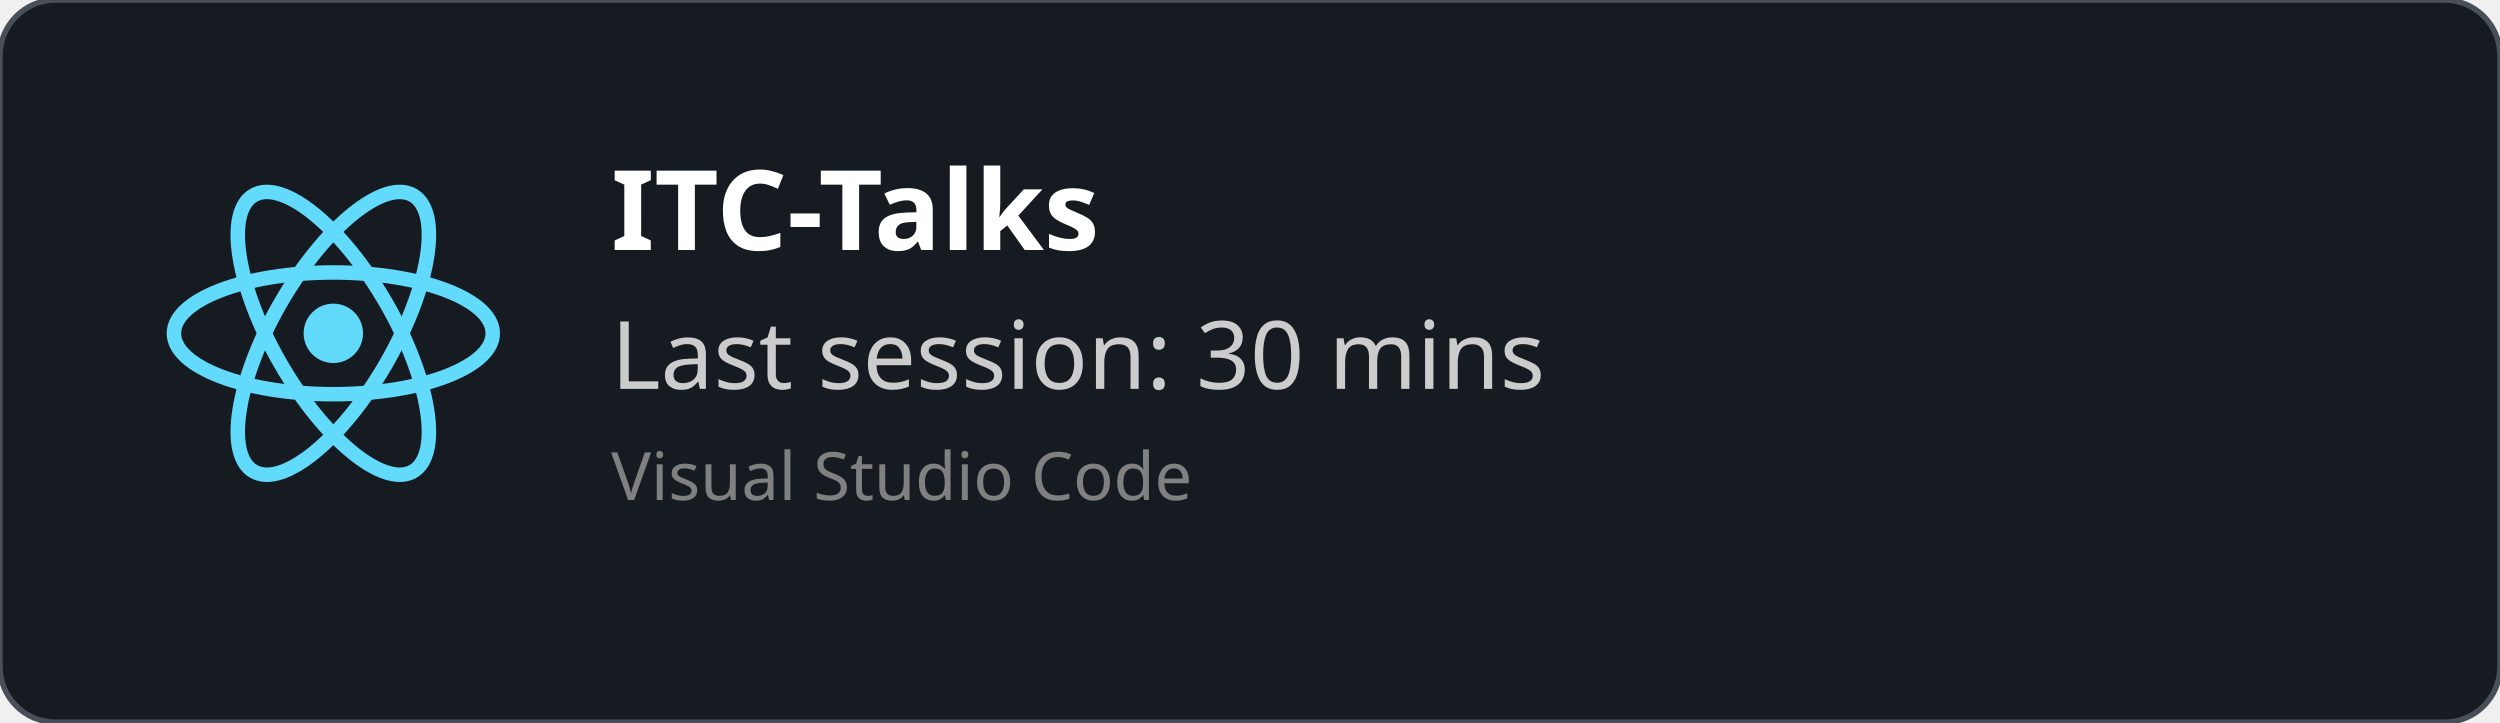
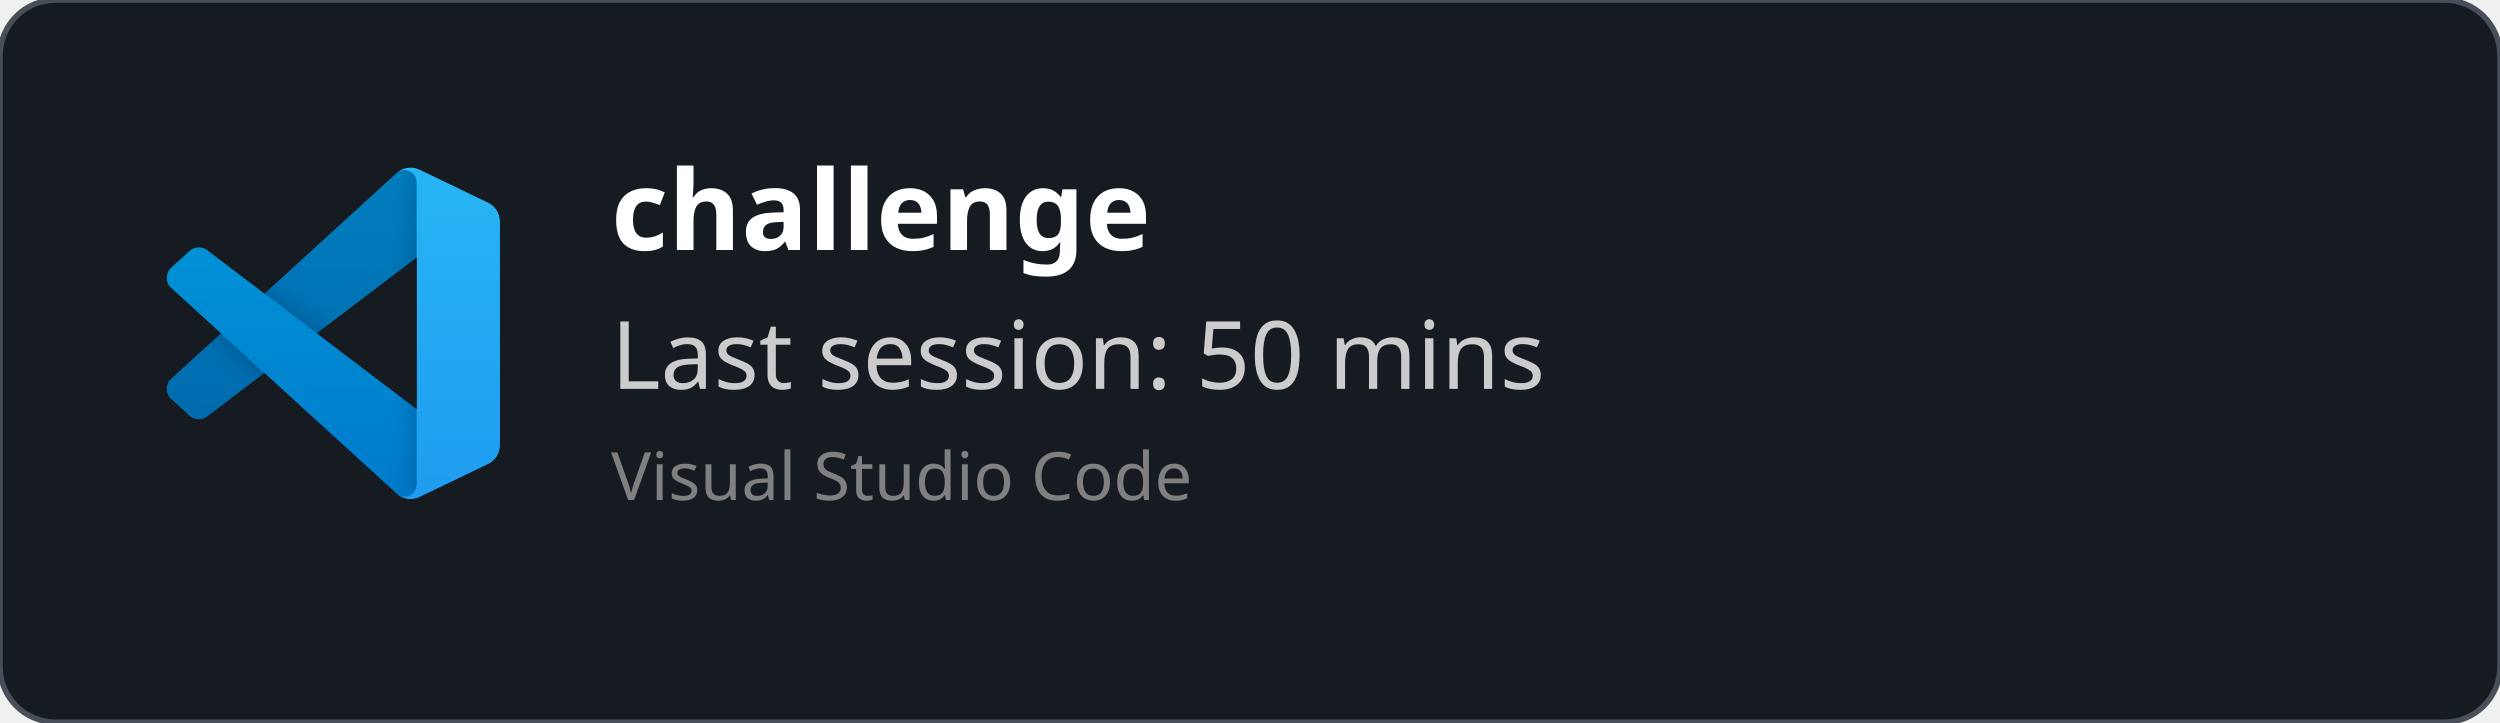
<svg xmlns="http://www.w3.org/2000/svg" width="450" height="130" viewBox="0 0 450 130" fill="none" role="img">
  <style>
    *{
        font-family: 'Segoe UI', Ubuntu, monospace
    }
    </style>
  <defs>
    <clipPath id="horizontalClip" x="20" y="20" width="500" height="200">
      <rect x="90" y="20" width="300" height="50" />
    </clipPath>
  </defs>
  <rect width="450" height="130" fill="rgba(22,27,34)" stroke="#484f58" stroke-width="1" fill-opacity="1" stroke-opacity="1" x="0" y="0" rx="10px" ry="10px">
    </rect>
-   <svg height="60" width="60" x="30" y="30" viewBox="-11.5 -10.232 23 20.463">
-     <circle cx="0" cy="0" r="2.05" fill="#61dafb" />
-     <g stroke="#61dafb" stroke-width="1" fill="none">
-       <ellipse rx="11" ry="4.2" />
-       <ellipse rx="11" ry="4.2" transform="rotate(60)" />
-       <ellipse rx="11" ry="4.2" transform="rotate(120)" />
+   <svg width="60" height="60" x="30" y="30" viewBox="0 0 100 100" fill="none" id="vscode">
+     <mask id="mask0" mask-type="alpha" maskUnits="userSpaceOnUse" x="0" y="0" width="100" height="100">
+       <path fill-rule="evenodd" clip-rule="evenodd" d="M70.912 99.317C72.487 99.931 74.283 99.891 75.873 99.126L96.461 89.22C98.624 88.179 100 85.989 100 83.587V16.413C100 14.011 98.624 11.822 96.461 10.781L75.873 0.874C73.786 -0.13 71.345 0.116 69.513 1.447C69.252 1.637 69.003 1.849 68.769 2.083L29.355 38.041L12.187 25.01C10.589 23.797 8.354 23.896 6.869 25.246L1.363 30.255C-0.453 31.906 -0.455 34.763 1.359 36.417L16.247 50L1.359 63.583C-0.455 65.237 -0.453 68.094 1.363 69.745L6.869 74.754C8.354 76.104 10.589 76.204 12.187 74.99L29.355 61.959L68.769 97.917C69.392 98.541 70.125 99.01 70.912 99.317ZM75.015 27.299L45.109 50L75.015 72.701V27.299Z" fill="white" />
+     </mask>
+     <g mask="url(#mask0)">
+       <path d="M96.461 10.796L75.857 0.876C73.472 -0.273 70.622 0.212 68.75 2.083L1.299 63.583C-0.516 65.237 -0.514 68.094 1.303 69.745L6.813 74.754C8.298 76.104 10.535 76.204 12.134 74.99L93.361 13.37C96.086 11.303 100 13.246 100 16.667V16.427C100 14.027 98.625 11.838 96.461 10.796Z" fill="#0065A9" />
+       <g filter="url(#filter0_d)">
+         <path d="M96.461 89.204L75.857 99.124C73.472 100.273 70.622 99.788 68.75 97.917L1.299 36.417C-0.516 34.763 -0.514 31.906 1.303 30.255L6.813 25.246C8.298 23.896 10.535 23.796 12.134 25.009L93.361 86.63C96.086 88.697 100 86.754 100 83.333V83.573C100 85.974 98.625 88.162 96.461 89.204Z" fill="#007ACC" />
+       </g>
+       <g filter="url(#filter1_d)">
+         <path d="M75.858 99.126C73.472 100.274 70.622 99.788 68.75 97.917C71.056 100.223 75 98.59 75 95.328V4.672C75 1.41 71.056 -0.223 68.75 2.083C70.622 0.211 73.472 -0.274 75.858 0.874L96.459 10.781C98.623 11.822 100 14.011 100 16.413V83.587C100 85.989 98.623 88.179 96.459 89.22L75.858 99.126Z" fill="#1F9CF0" />
+       </g>
+       <g style="mix-blend-mode:overlay" opacity="0.25">
+         <path fill-rule="evenodd" clip-rule="evenodd" d="M70.851 99.317C72.426 99.931 74.222 99.891 75.812 99.126L96.4 89.22C98.563 88.179 99.939 85.989 99.939 83.587V16.413C99.939 14.011 98.564 11.822 96.4 10.781L75.812 0.874C73.725 -0.13 71.284 0.116 69.453 1.447C69.191 1.637 68.942 1.849 68.708 2.083L29.294 38.041L12.126 25.01C10.528 23.796 8.293 23.896 6.809 25.246L1.302 30.255C-0.513 31.906 -0.515 34.763 1.298 36.417L16.186 50L1.298 63.583C-0.515 65.237 -0.513 68.094 1.302 69.745L6.809 74.754C8.293 76.104 10.528 76.204 12.126 74.99L29.294 61.959L68.708 97.917C69.332 98.54 70.064 99.01 70.851 99.317ZM74.954 27.299L45.048 50L74.954 72.701V27.299Z" fill="url(#paint0_linear)" />
+       </g>
    </g>
+     <defs>
+       <filter id="filter0_d" x="-8.394" y="15.829" width="116.727" height="92.246" filterUnits="userSpaceOnUse" color-interpolation-filters="sRGB">
+         <feFlood flood-opacity="0" result="BackgroundImageFix" />
+         <feColorMatrix in="SourceAlpha" type="matrix" values="0 0 0 0 0 0 0 0 0 0 0 0 0 0 0 0 0 0 127 0" />
+         <feOffset />
+         <feGaussianBlur stdDeviation="4.167" />
+         <feColorMatrix type="matrix" values="0 0 0 0 0 0 0 0 0 0 0 0 0 0 0 0 0 0 0.25 0" />
+         <feBlend mode="overlay" in2="BackgroundImageFix" result="effect1_dropShadow" />
+         <feBlend mode="normal" in="SourceGraphic" in2="effect1_dropShadow" result="shape" />
+       </filter>
+       <filter id="filter1_d" x="60.417" y="-8.076" width="47.917" height="116.151" filterUnits="userSpaceOnUse" color-interpolation-filters="sRGB">
+         <feFlood flood-opacity="0" result="BackgroundImageFix" />
+         <feColorMatrix in="SourceAlpha" type="matrix" values="0 0 0 0 0 0 0 0 0 0 0 0 0 0 0 0 0 0 127 0" />
+         <feOffset />
+         <feGaussianBlur stdDeviation="4.167" />
+         <feColorMatrix type="matrix" values="0 0 0 0 0 0 0 0 0 0 0 0 0 0 0 0 0 0 0.25 0" />
+         <feBlend mode="overlay" in2="BackgroundImageFix" result="effect1_dropShadow" />
+         <feBlend mode="normal" in="SourceGraphic" in2="effect1_dropShadow" result="shape" />
+       </filter>
+       <linearGradient id="paint0_linear" x1="49.939" y1="0.258" x2="49.939" y2="99.742" gradientUnits="userSpaceOnUse">
+         <stop stop-color="white" />
+         <stop offset="1" stop-color="white" stop-opacity="0" />
+       </linearGradient>
+     </defs>
  </svg>
  <text x="110" y="45" font-size="20" clip-path="url(#horizontalClip)" font-weight="bold" font-family="Ubuntu" fill="white">
-     ITC-Talks
+     challenge
    </text>
  <text x="110" y="70" font-size="17px" font-family="Ubuntu" fill="#ccc">
-     Last session: 30 mins
+     Last session: 50 mins
    </text>
  <text x="110" y="90" font-size="12px" font-family="Ubuntu" fill="grey">
    Visual Studio Code
    </text>
</svg>
